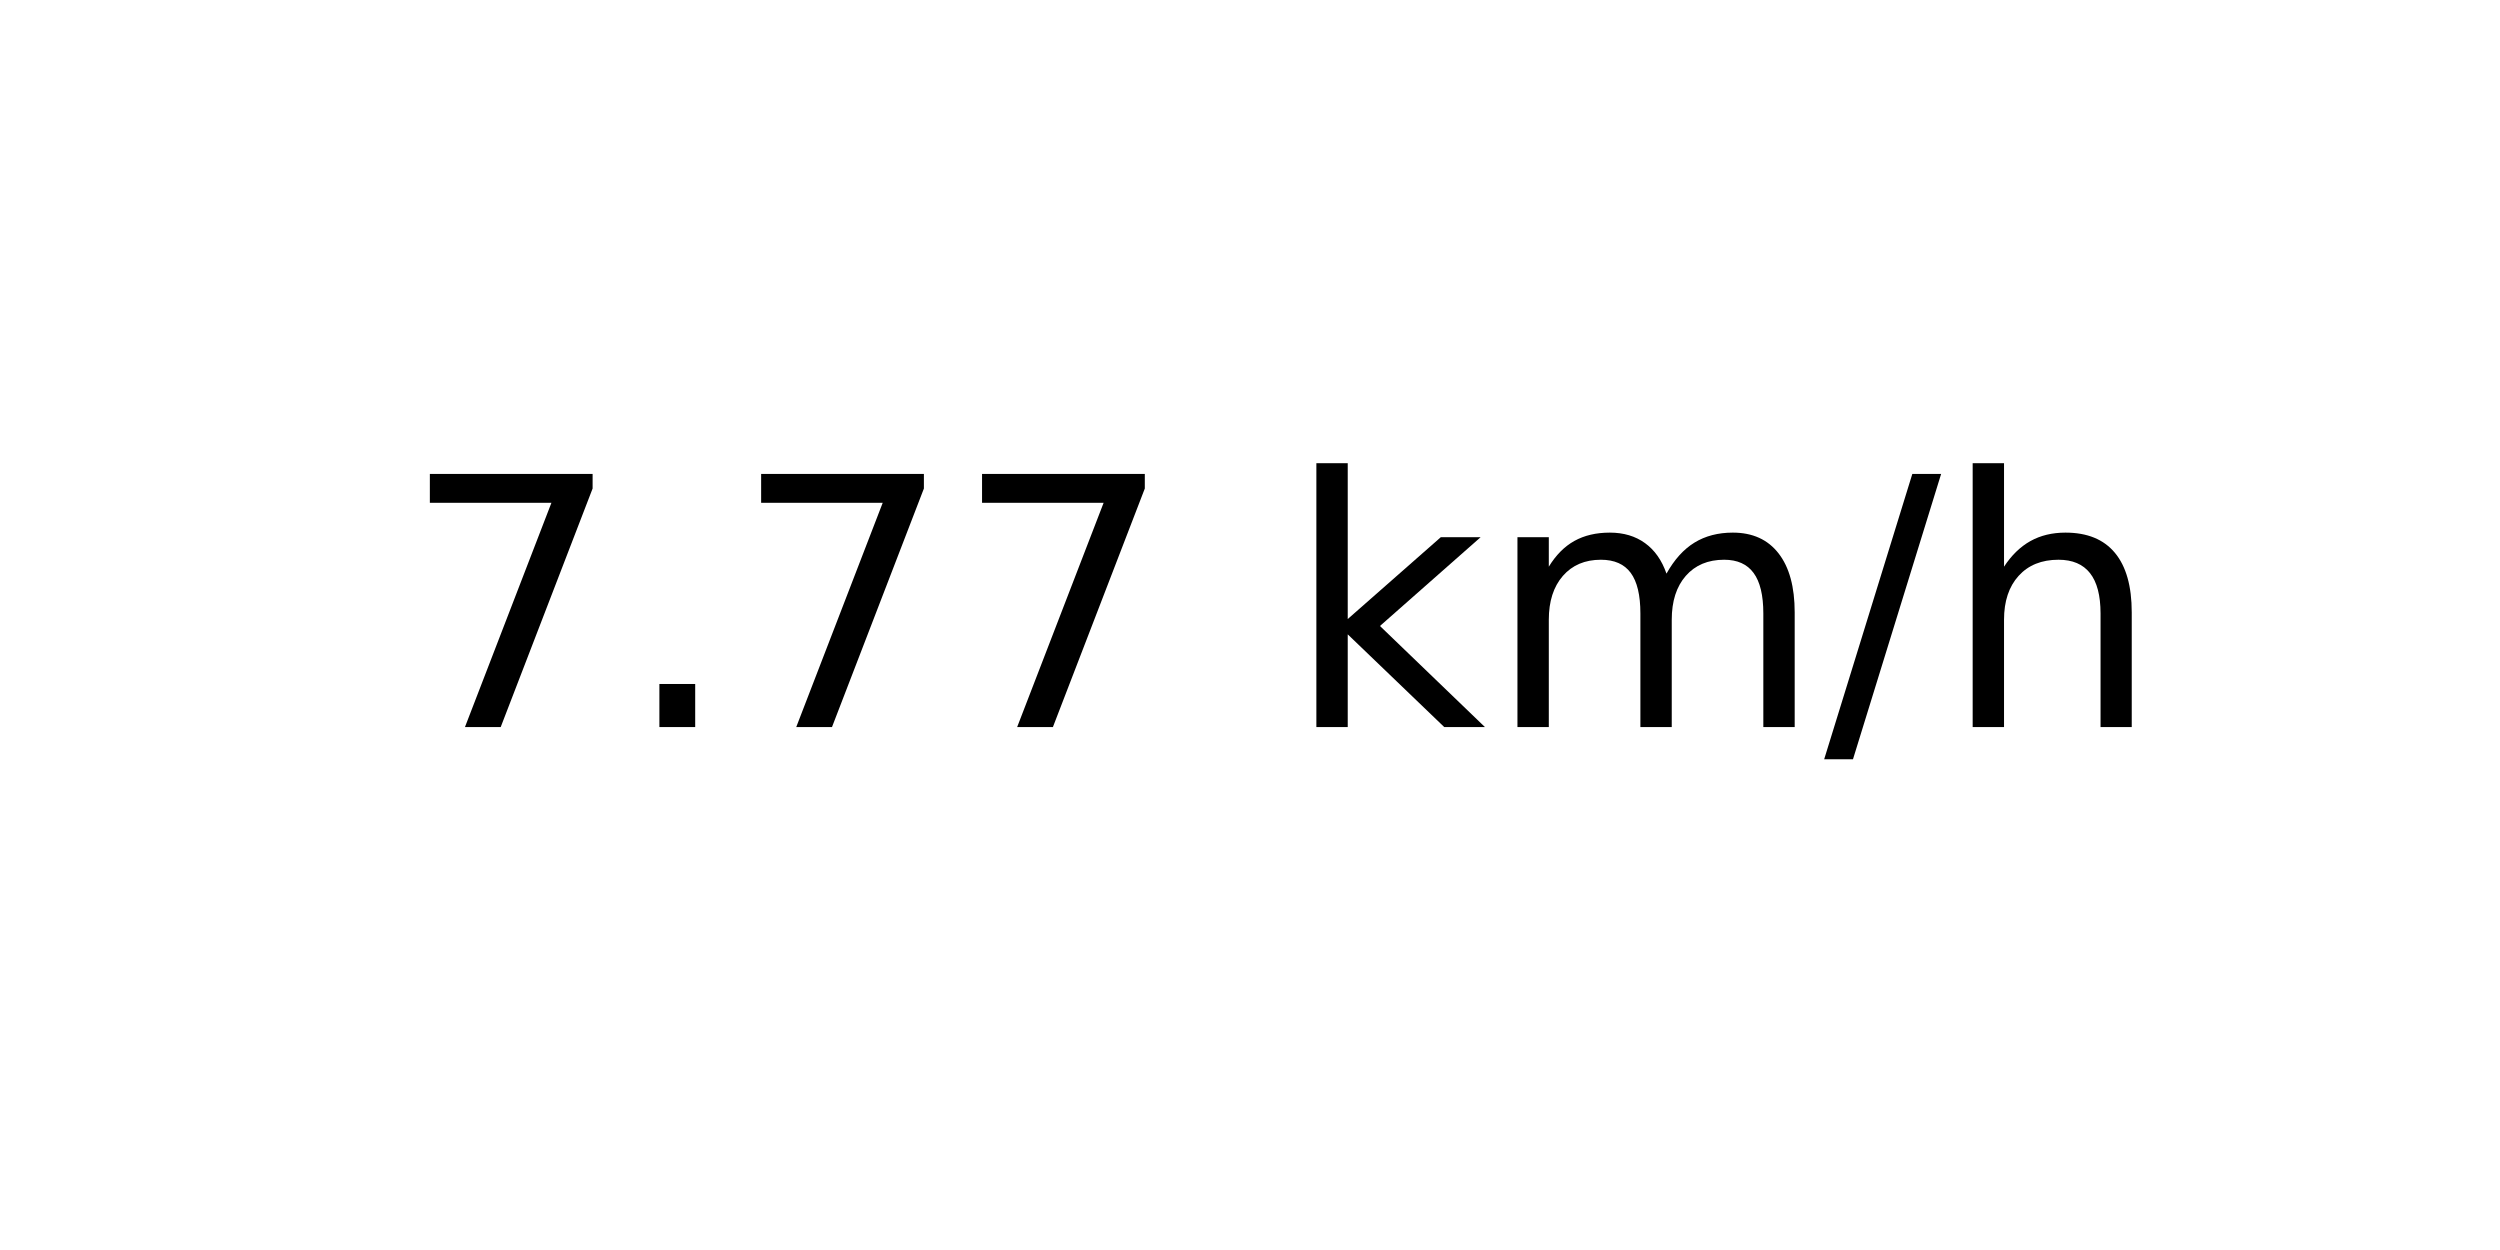
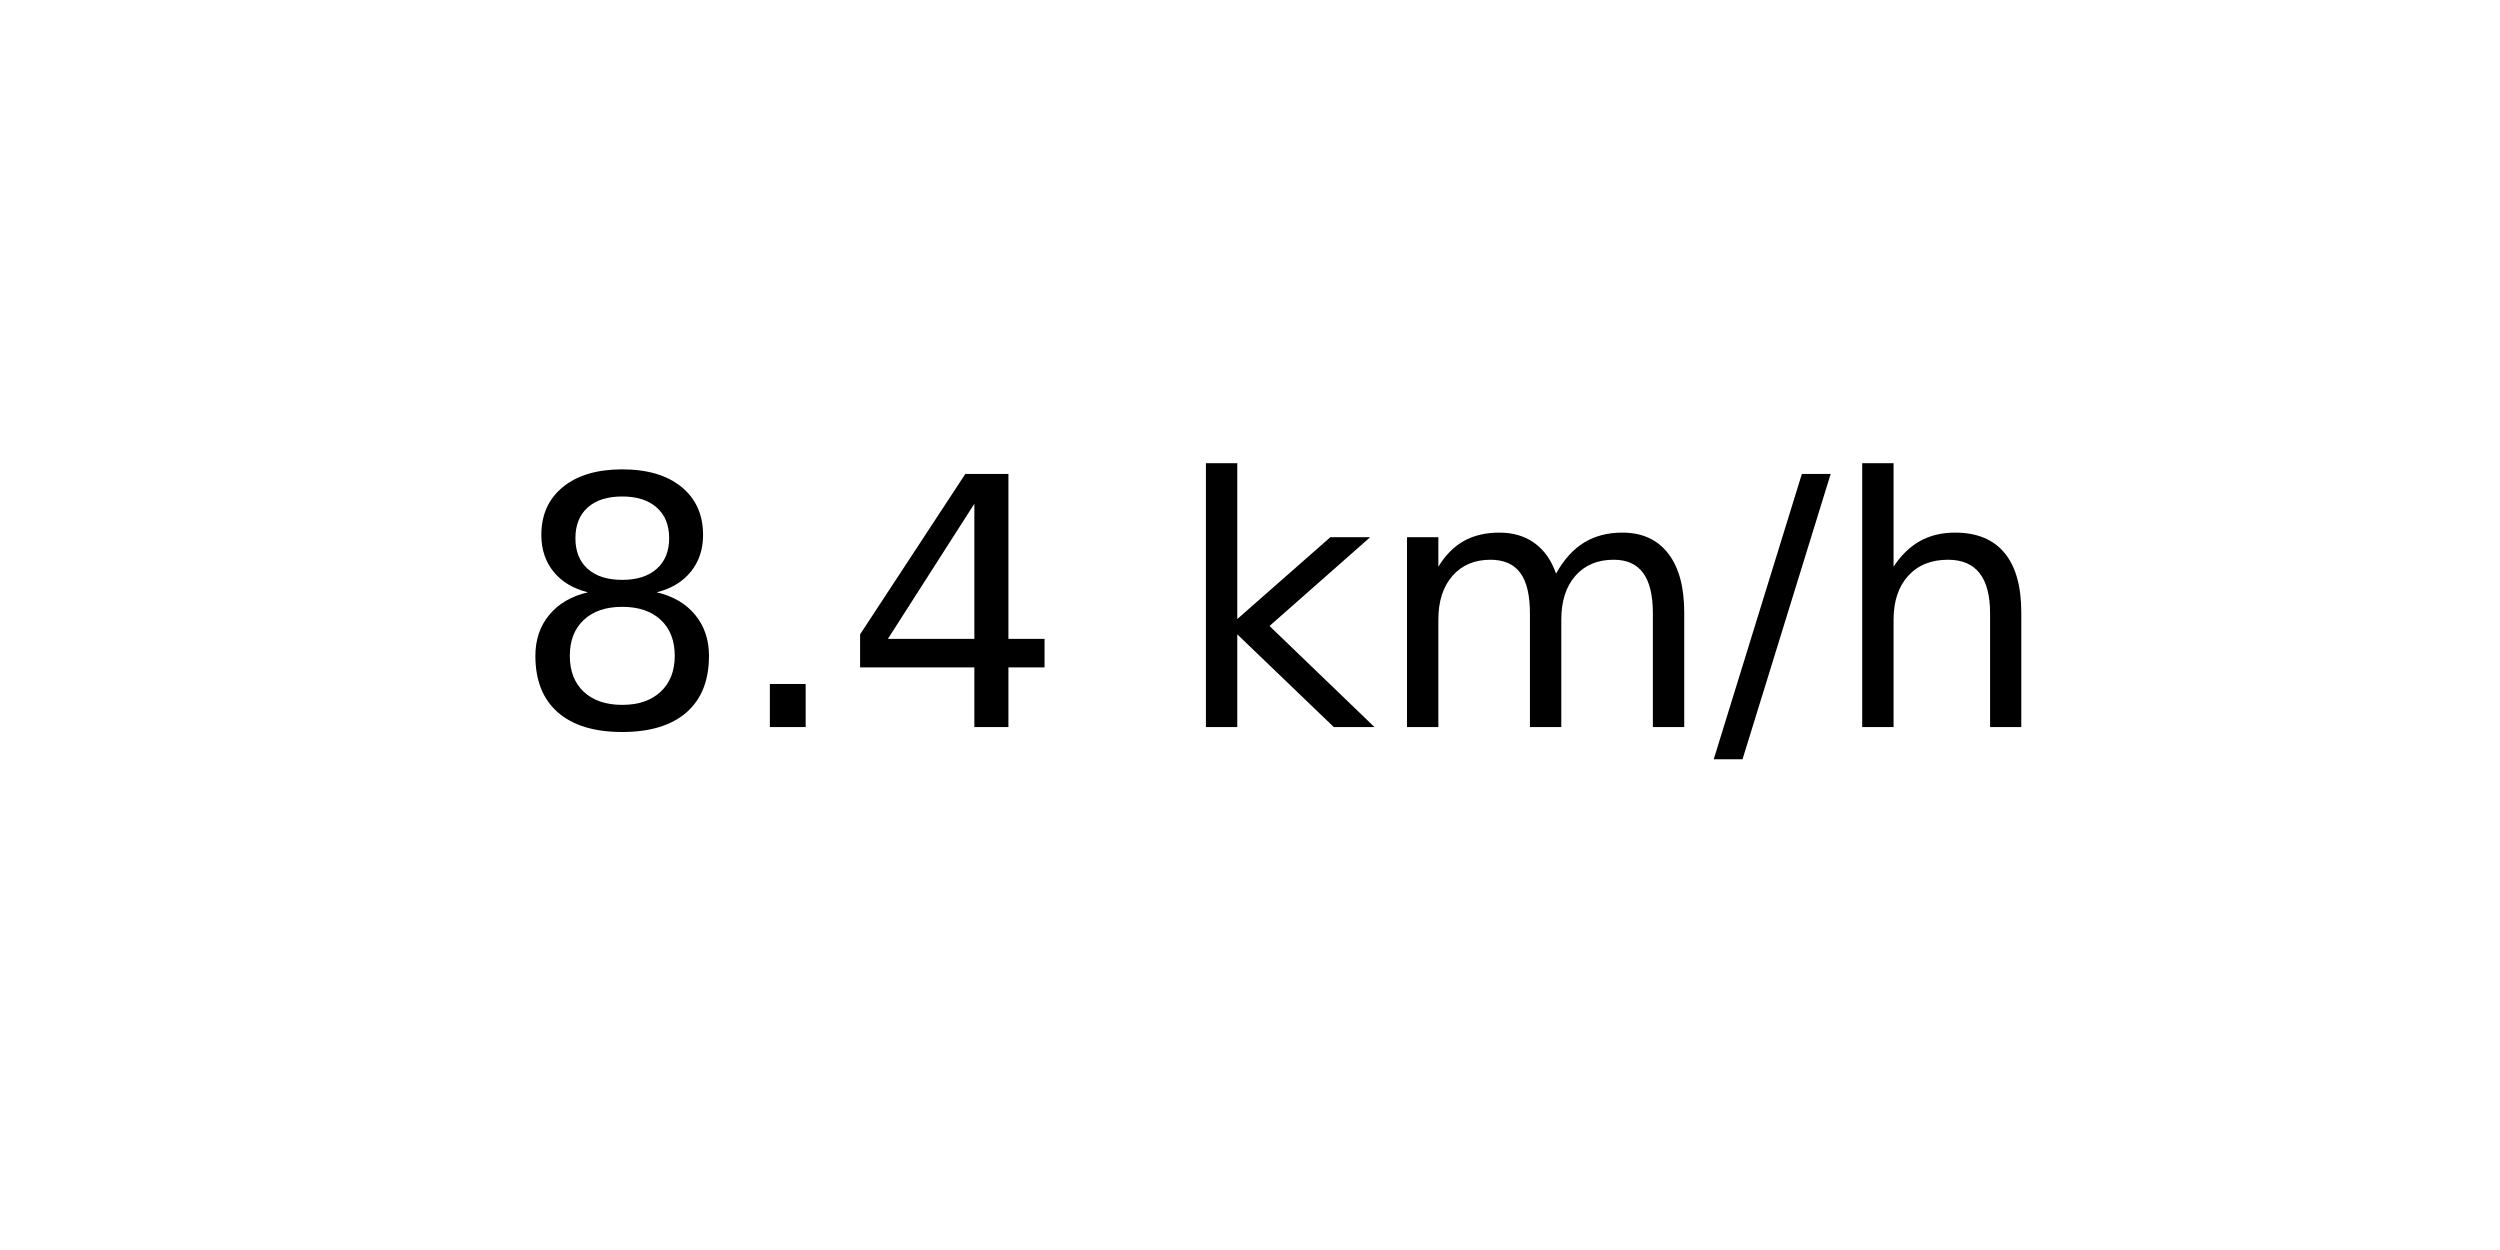
<svg xmlns="http://www.w3.org/2000/svg" xmlns:xlink="http://www.w3.org/1999/xlink" width="72pt" height="36pt" viewBox="0 0 72 36" version="1.1">
  <defs>
    <style type="text/css">*{stroke-linejoin: round; stroke-linecap: butt}</style>
  </defs>
  <g id="figure_1">
    <g id="axes_1">
      <g id="text_1">
-         <g transform="translate(11.55937 20.93937) scale(0.1 -0.1)">
+         <g transform="translate(14.74062 20.93937) scale(0.1 -0.1)">
          <defs>
-             <path id="DejaVuSans-37" d="M 525 4666  L 3525 4666  L 3525 4397  L 1831 0  L 1172 0  L 2766 4134  L 525 4134  L 525 4666  z " transform="scale(0.015625)" />
+             <path id="DejaVuSans-38" d="M 2034 2216  Q 1584 2216 1326 1975  Q 1069 1734 1069 1313  Q 1069 891 1326 650  Q 1584 409 2034 409  Q 2484 409 2743 651  Q 3003 894 3003 1313  Q 3003 1734 2745 1975  Q 2488 2216 2034 2216  z M 1403 2484  Q 997 2584 770 2862  Q 544 3141 544 3541  Q 544 4100 942 4425  Q 1341 4750 2034 4750  Q 2731 4750 3128 4425  Q 3525 4100 3525 3541  Q 3525 3141 3298 2862  Q 3072 2584 2669 2484  Q 3125 2378 3379 2068  Q 3634 1759 3634 1313  Q 3634 634 3220 271  Q 2806 -91 2034 -91  Q 1263 -91 848 271  Q 434 634 434 1313  Q 434 1759 690 2068  Q 947 2378 1403 2484  z M 1172 3481  Q 1172 3119 1398 2916  Q 1625 2713 2034 2713  Q 2441 2713 2670 2916  Q 2900 3119 2900 3481  Q 2900 3844 2670 4047  Q 2441 4250 2034 4250  Q 1625 4250 1398 4047  Q 1172 3844 1172 3481  z " transform="scale(0.015625)" />
            <path id="DejaVuSans-2e" d="M 684 794  L 1344 794  L 1344 0  L 684 0  L 684 794  z " transform="scale(0.015625)" />
+             <path id="DejaVuSans-34" d="M 2419 4116  L 825 1625  L 2419 1625  L 2419 4116  z M 2253 4666  L 3047 4666  L 3047 1625  L 3713 1625  L 3713 1100  L 3047 1100  L 3047 0  L 2419 0  L 2419 1100  L 313 1100  L 313 1709  L 2253 4666  z " transform="scale(0.015625)" />
            <path id="DejaVuSans-20" transform="scale(0.015625)" />
            <path id="DejaVuSans-6b" d="M 581 4863  L 1159 4863  L 1159 1991  L 2875 3500  L 3609 3500  L 1753 1863  L 3688 0  L 2938 0  L 1159 1709  L 1159 0  L 581 0  L 581 4863  z " transform="scale(0.015625)" />
            <path id="DejaVuSans-6d" d="M 3328 2828  Q 3544 3216 3844 3400  Q 4144 3584 4550 3584  Q 5097 3584 5394 3201  Q 5691 2819 5691 2113  L 5691 0  L 5113 0  L 5113 2094  Q 5113 2597 4934 2840  Q 4756 3084 4391 3084  Q 3944 3084 3684 2787  Q 3425 2491 3425 1978  L 3425 0  L 2847 0  L 2847 2094  Q 2847 2600 2669 2842  Q 2491 3084 2119 3084  Q 1678 3084 1418 2786  Q 1159 2488 1159 1978  L 1159 0  L 581 0  L 581 3500  L 1159 3500  L 1159 2956  Q 1356 3278 1631 3431  Q 1906 3584 2284 3584  Q 2666 3584 2933 3390  Q 3200 3197 3328 2828  z " transform="scale(0.015625)" />
            <path id="DejaVuSans-2f" d="M 1625 4666  L 2156 4666  L 531 -594  L 0 -594  L 1625 4666  z " transform="scale(0.015625)" />
            <path id="DejaVuSans-68" d="M 3513 2113  L 3513 0  L 2938 0  L 2938 2094  Q 2938 2591 2744 2837  Q 2550 3084 2163 3084  Q 1697 3084 1428 2787  Q 1159 2491 1159 1978  L 1159 0  L 581 0  L 581 4863  L 1159 4863  L 1159 2956  Q 1366 3272 1645 3428  Q 1925 3584 2291 3584  Q 2894 3584 3203 3211  Q 3513 2838 3513 2113  z " transform="scale(0.015625)" />
          </defs>
-           <use xlink:href="#DejaVuSans-37" />
+           <use xlink:href="#DejaVuSans-38" />
          <use xlink:href="#DejaVuSans-2e" x="63.623" />
-           <use xlink:href="#DejaVuSans-37" x="95.41" />
-           <use xlink:href="#DejaVuSans-37" x="159.033" />
-           <use xlink:href="#DejaVuSans-20" x="222.656" />
-           <use xlink:href="#DejaVuSans-6b" x="254.443" />
-           <use xlink:href="#DejaVuSans-6d" x="312.354" />
-           <use xlink:href="#DejaVuSans-2f" x="409.766" />
-           <use xlink:href="#DejaVuSans-68" x="443.457" />
+           <use xlink:href="#DejaVuSans-34" x="95.41" />
+           <use xlink:href="#DejaVuSans-20" x="159.033" />
+           <use xlink:href="#DejaVuSans-6b" x="190.82" />
+           <use xlink:href="#DejaVuSans-6d" x="248.73" />
+           <use xlink:href="#DejaVuSans-2f" x="346.143" />
+           <use xlink:href="#DejaVuSans-68" x="379.834" />
        </g>
      </g>
    </g>
  </g>
</svg>
